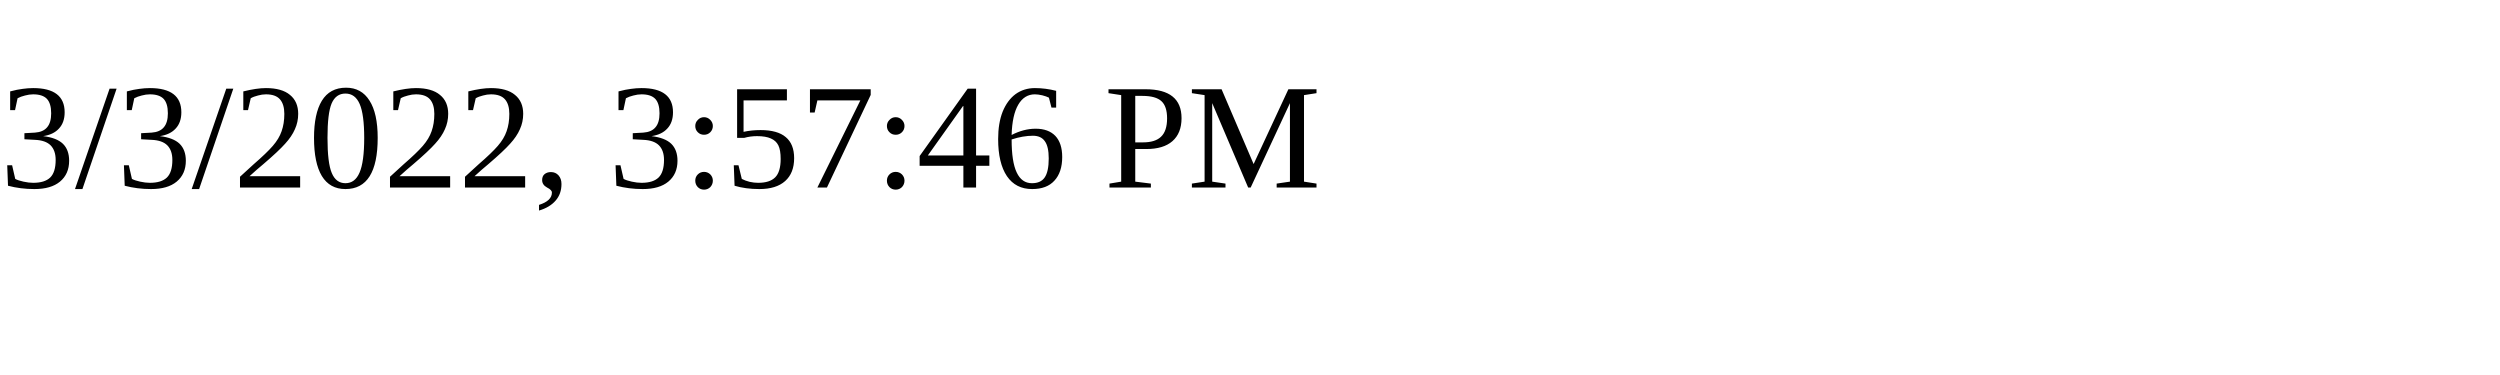
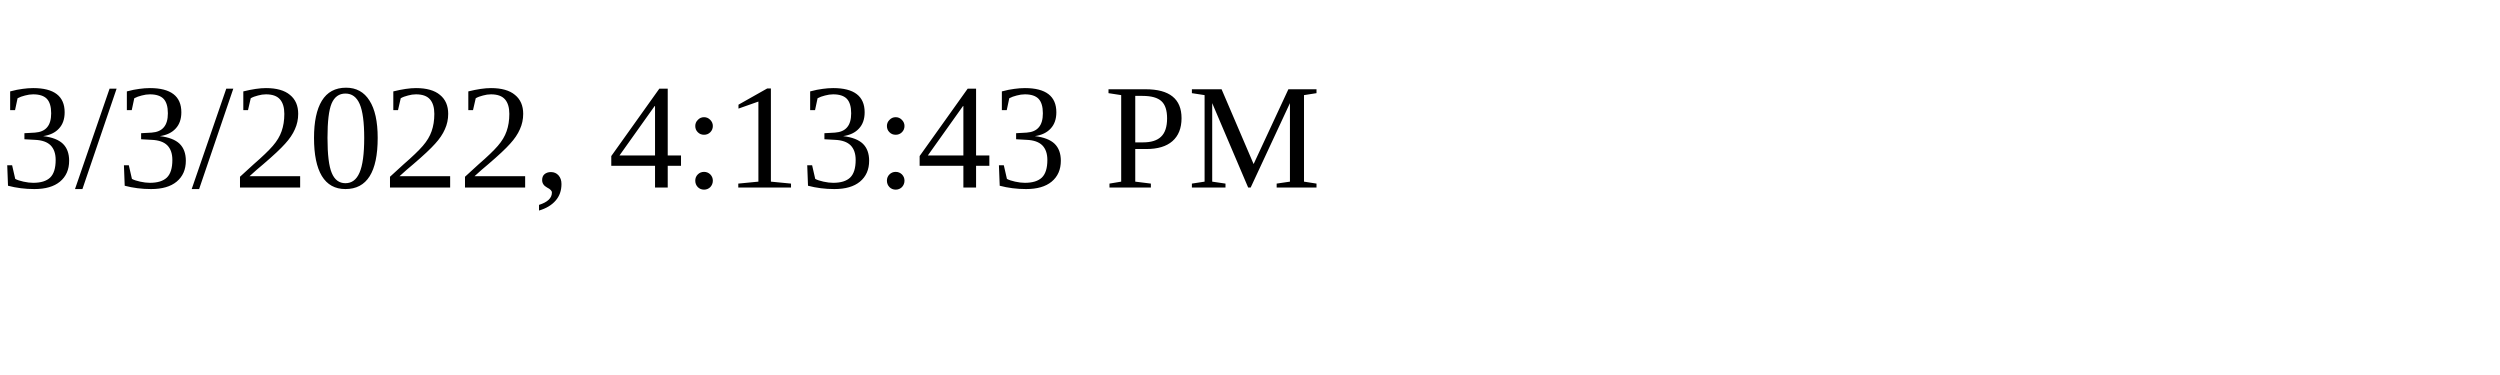
<svg xmlns="http://www.w3.org/2000/svg" height="30" width="200">
-   <text x="0" y="15">3/3/2022, 3:57:46 PM</text>
+   <text x="0" y="15">3/3/2022, 4:13:43 PM</text>
</svg>
